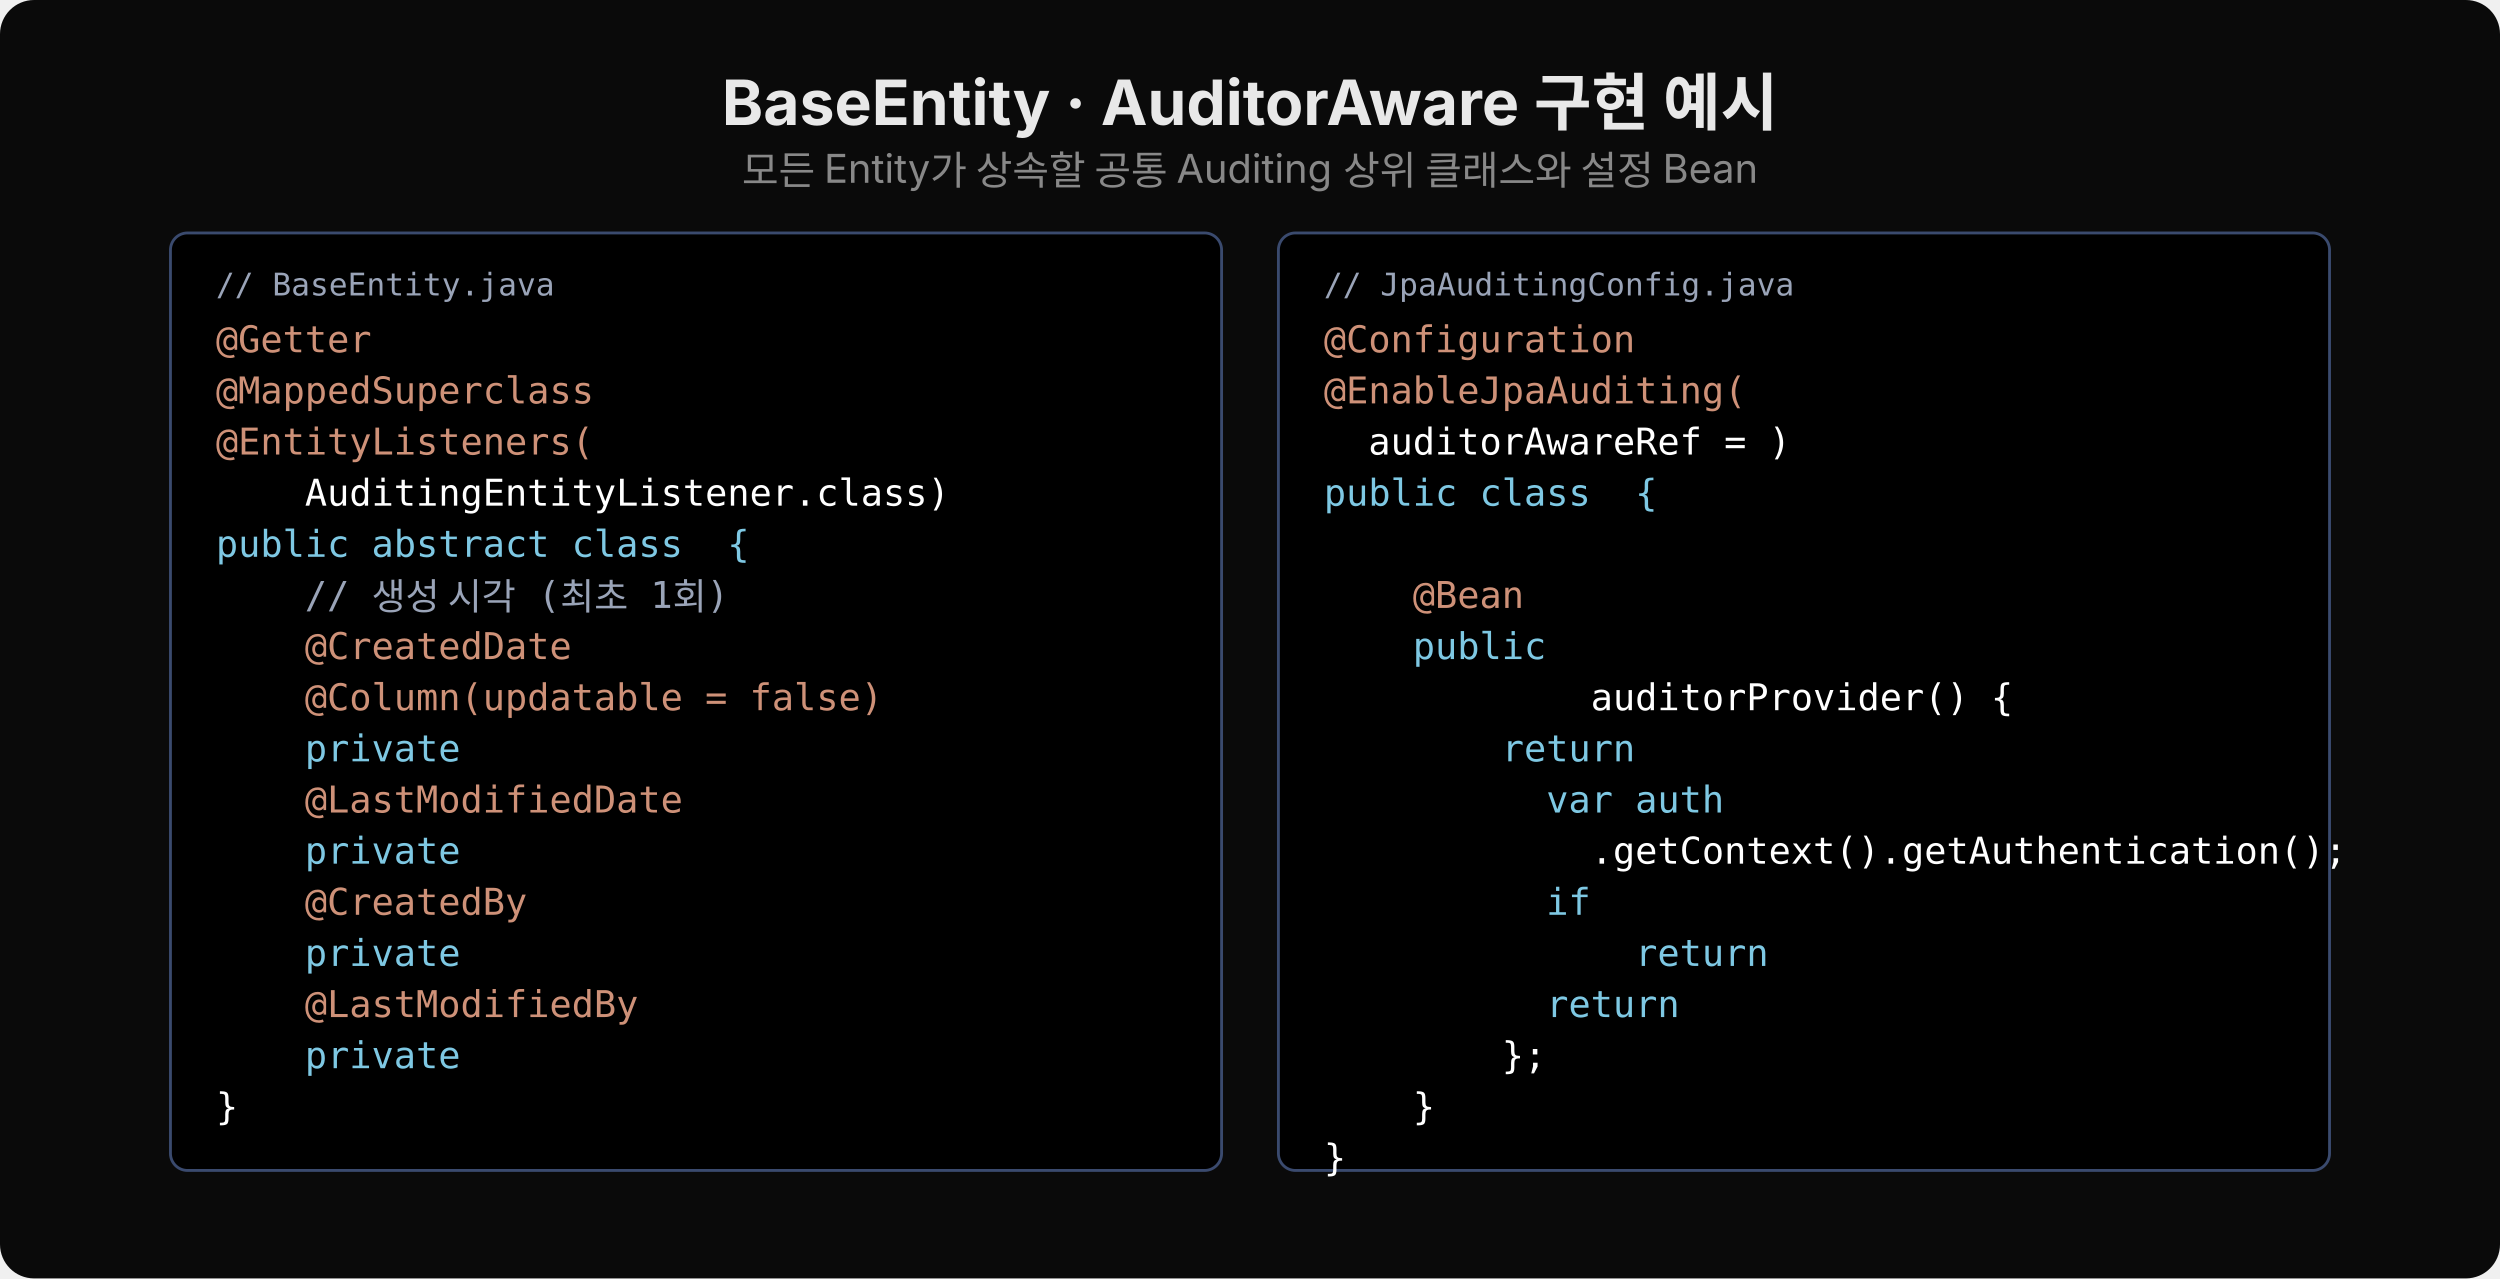
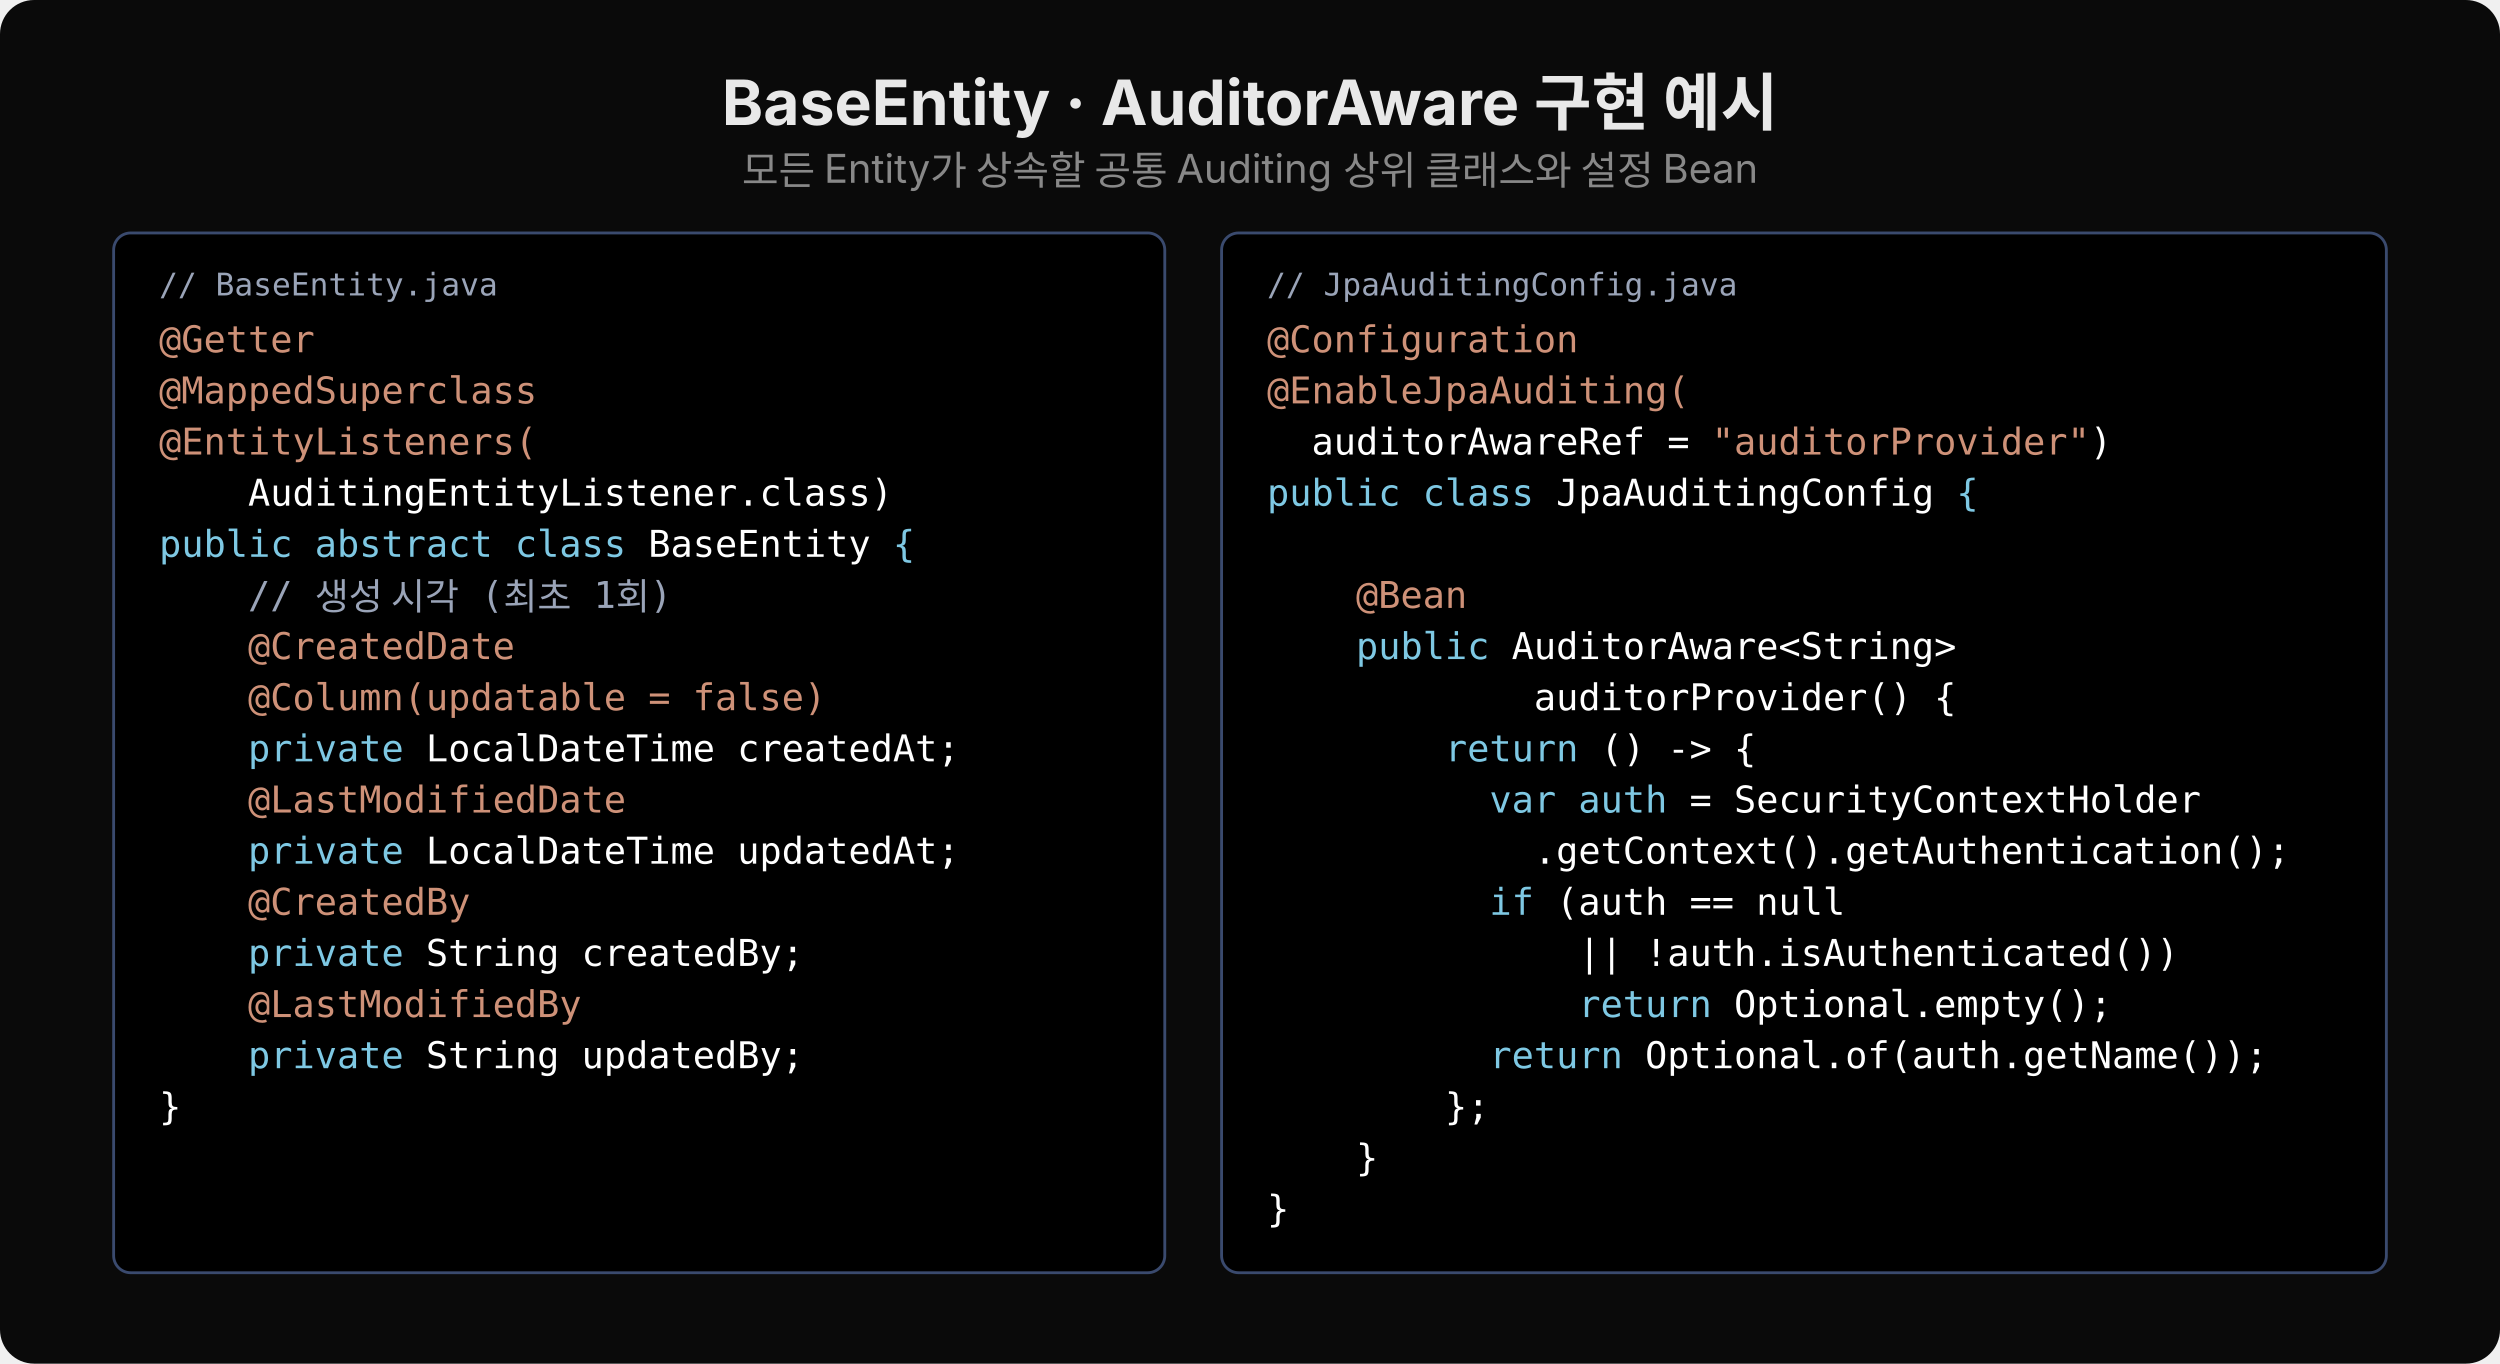
- <svg xmlns="http://www.w3.org/2000/svg" width="880" viewBox="0 0 880 450">
-   <rect width="880" height="450" rx="12" fill="#0a0a0a" />
+ <svg xmlns="http://www.w3.org/2000/svg" width="880" viewBox="0 0 880 480">
+   <rect width="880" height="480" rx="12" fill="#0a0a0a" />
  <text x="440" y="44" font-family="'Wanted Sans Variable','Wanted Sans',-apple-system,sans-serif" font-size="22" font-weight="700" fill="#e8e8e8" text-anchor="middle">BaseEntity · AuditorAware 구현 예시</text>
  <text x="440" y="65" font-family="'Wanted Sans Variable','Wanted Sans',-apple-system,sans-serif" font-size="14" fill="#888" text-anchor="middle">모든 Entity가 상속할 공통 Auditing 상위 클래스와 설정 Bean</text>
-   <rect x="60" y="82" width="370" height="330" rx="6" fill="#000000" stroke="#3a4a6e" />
-   <text x="76" y="104" font-family="'JetBrains Mono','Menlo','Consolas',monospace" font-size="11" fill="#9aa4b8" xml:space="preserve">// BaseEntity.java</text>
-   <text x="76" y="124" font-family="'JetBrains Mono','Menlo','Consolas',monospace" font-size="13" fill="#ce9178" xml:space="preserve">@Getter</text>
-   <text x="76" y="142" font-family="'JetBrains Mono','Menlo','Consolas',monospace" font-size="13" fill="#ce9178" xml:space="preserve">@MappedSuperclass</text>
-   <text x="76" y="160" font-family="'JetBrains Mono','Menlo','Consolas',monospace" font-size="13" fill="#ce9178" xml:space="preserve">@EntityListeners(</text>
-   <text x="76" y="178" font-family="'JetBrains Mono','Menlo','Consolas',monospace" font-size="13" fill="#ffffff" xml:space="preserve">    AuditingEntityListener.class)</text>
-   <text x="76" y="196" font-family="'JetBrains Mono','Menlo','Consolas',monospace" font-size="13" fill="#7ec8e3" xml:space="preserve">public abstract class <text fill="#ffffff">BaseEntity</text> {</text>
-   <text x="76" y="214" font-family="'JetBrains Mono','Menlo','Consolas',monospace" font-size="13" fill="#9aa4b8" xml:space="preserve">    // 생성 시각 (최초 1회)</text>
-   <text x="76" y="232" font-family="'JetBrains Mono','Menlo','Consolas',monospace" font-size="13" fill="#ce9178" xml:space="preserve">    @CreatedDate</text>
-   <text x="76" y="250" font-family="'JetBrains Mono','Menlo','Consolas',monospace" font-size="13" fill="#ce9178" xml:space="preserve">    @Column(updatable = false)</text>
-   <text x="76" y="268" font-family="'JetBrains Mono','Menlo','Consolas',monospace" font-size="13" fill="#7ec8e3" xml:space="preserve">    private <text fill="#ffffff">LocalDateTime createdAt;</text>
+   <rect x="40" y="82" width="370" height="366" rx="6" fill="#000000" stroke="#3a4a6e" />
+   <text x="56" y="104" font-family="'JetBrains Mono','Menlo','Consolas',monospace" font-size="11" fill="#9aa4b8" xml:space="preserve">// BaseEntity.java</text>
+   <text x="56" y="124" font-family="'JetBrains Mono','Menlo','Consolas',monospace" font-size="13" fill="#ce9178" xml:space="preserve">@Getter</text>
+   <text x="56" y="142" font-family="'JetBrains Mono','Menlo','Consolas',monospace" font-size="13" fill="#ce9178" xml:space="preserve">@MappedSuperclass</text>
+   <text x="56" y="160" font-family="'JetBrains Mono','Menlo','Consolas',monospace" font-size="13" fill="#ce9178" xml:space="preserve">@EntityListeners(</text>
+   <text x="56" y="178" font-family="'JetBrains Mono','Menlo','Consolas',monospace" font-size="13" fill="#ffffff" xml:space="preserve">    AuditingEntityListener.class)</text>
+   <text x="56" y="196" font-family="'JetBrains Mono','Menlo','Consolas',monospace" font-size="13" fill="#7ec8e3" xml:space="preserve">public abstract class <tspan fill="#ffffff">BaseEntity</tspan> {</text>
+   <text x="56" y="214" font-family="'JetBrains Mono','Menlo','Consolas',monospace" font-size="13" fill="#9aa4b8" xml:space="preserve">    // 생성 시각 (최초 1회)</text>
+   <text x="56" y="232" font-family="'JetBrains Mono','Menlo','Consolas',monospace" font-size="13" fill="#ce9178" xml:space="preserve">    @CreatedDate</text>
+   <text x="56" y="250" font-family="'JetBrains Mono','Menlo','Consolas',monospace" font-size="13" fill="#ce9178" xml:space="preserve">    @Column(updatable = false)</text>
+   <text x="56" y="268" font-family="'JetBrains Mono','Menlo','Consolas',monospace" font-size="13" fill="#7ec8e3" xml:space="preserve">    private <tspan fill="#ffffff">LocalDateTime createdAt;</tspan>
  </text>
-   <text x="76" y="286" font-family="'JetBrains Mono','Menlo','Consolas',monospace" font-size="13" fill="#ce9178" xml:space="preserve">    @LastModifiedDate</text>
-   <text x="76" y="304" font-family="'JetBrains Mono','Menlo','Consolas',monospace" font-size="13" fill="#7ec8e3" xml:space="preserve">    private <text fill="#ffffff">LocalDateTime updatedAt;</text>
+   <text x="56" y="286" font-family="'JetBrains Mono','Menlo','Consolas',monospace" font-size="13" fill="#ce9178" xml:space="preserve">    @LastModifiedDate</text>
+   <text x="56" y="304" font-family="'JetBrains Mono','Menlo','Consolas',monospace" font-size="13" fill="#7ec8e3" xml:space="preserve">    private <tspan fill="#ffffff">LocalDateTime updatedAt;</tspan>
  </text>
-   <text x="76" y="322" font-family="'JetBrains Mono','Menlo','Consolas',monospace" font-size="13" fill="#ce9178" xml:space="preserve">    @CreatedBy</text>
-   <text x="76" y="340" font-family="'JetBrains Mono','Menlo','Consolas',monospace" font-size="13" fill="#7ec8e3" xml:space="preserve">    private <text fill="#ffffff">String createdBy;</text>
+   <text x="56" y="322" font-family="'JetBrains Mono','Menlo','Consolas',monospace" font-size="13" fill="#ce9178" xml:space="preserve">    @CreatedBy</text>
+   <text x="56" y="340" font-family="'JetBrains Mono','Menlo','Consolas',monospace" font-size="13" fill="#7ec8e3" xml:space="preserve">    private <tspan fill="#ffffff">String createdBy;</tspan>
  </text>
-   <text x="76" y="358" font-family="'JetBrains Mono','Menlo','Consolas',monospace" font-size="13" fill="#ce9178" xml:space="preserve">    @LastModifiedBy</text>
-   <text x="76" y="376" font-family="'JetBrains Mono','Menlo','Consolas',monospace" font-size="13" fill="#7ec8e3" xml:space="preserve">    private <text fill="#ffffff">String updatedBy;</text>
+   <text x="56" y="358" font-family="'JetBrains Mono','Menlo','Consolas',monospace" font-size="13" fill="#ce9178" xml:space="preserve">    @LastModifiedBy</text>
+   <text x="56" y="376" font-family="'JetBrains Mono','Menlo','Consolas',monospace" font-size="13" fill="#7ec8e3" xml:space="preserve">    private <tspan fill="#ffffff">String updatedBy;</tspan>
  </text>
-   <text x="76" y="394" font-family="'JetBrains Mono','Menlo','Consolas',monospace" font-size="13" fill="#ffffff" xml:space="preserve">}</text>
-   <rect x="450" y="82" width="370" height="330" rx="6" fill="#000000" stroke="#3a4a6e" />
-   <text x="466" y="104" font-family="'JetBrains Mono','Menlo','Consolas',monospace" font-size="11" fill="#9aa4b8" xml:space="preserve">// JpaAuditingConfig.java</text>
-   <text x="466" y="124" font-family="'JetBrains Mono','Menlo','Consolas',monospace" font-size="13" fill="#ce9178" xml:space="preserve">@Configuration</text>
-   <text x="466" y="142" font-family="'JetBrains Mono','Menlo','Consolas',monospace" font-size="13" fill="#ce9178" xml:space="preserve">@EnableJpaAuditing(</text>
-   <text x="466" y="160" font-family="'JetBrains Mono','Menlo','Consolas',monospace" font-size="13" fill="#ffffff" xml:space="preserve">  auditorAwareRef = <text fill="#ce9178">"auditorProvider"</text>)</text>
-   <text x="466" y="178" font-family="'JetBrains Mono','Menlo','Consolas',monospace" font-size="13" fill="#7ec8e3" xml:space="preserve">public class <text fill="#ffffff">JpaAuditingConfig</text> {</text>
-   <text x="466" y="214" font-family="'JetBrains Mono','Menlo','Consolas',monospace" font-size="13" fill="#ce9178" xml:space="preserve">    @Bean</text>
-   <text x="466" y="232" font-family="'JetBrains Mono','Menlo','Consolas',monospace" font-size="13" fill="#7ec8e3" xml:space="preserve">    public <text fill="#ffffff">AuditorAware&lt;String&gt;</text>
+   <text x="56" y="394" font-family="'JetBrains Mono','Menlo','Consolas',monospace" font-size="13" fill="#ffffff" xml:space="preserve">}</text>
+   <rect x="430" y="82" width="410" height="366" rx="6" fill="#000000" stroke="#3a4a6e" />
+   <text x="446" y="104" font-family="'JetBrains Mono','Menlo','Consolas',monospace" font-size="11" fill="#9aa4b8" xml:space="preserve">// JpaAuditingConfig.java</text>
+   <text x="446" y="124" font-family="'JetBrains Mono','Menlo','Consolas',monospace" font-size="13" fill="#ce9178" xml:space="preserve">@Configuration</text>
+   <text x="446" y="142" font-family="'JetBrains Mono','Menlo','Consolas',monospace" font-size="13" fill="#ce9178" xml:space="preserve">@EnableJpaAuditing(</text>
+   <text x="446" y="160" font-family="'JetBrains Mono','Menlo','Consolas',monospace" font-size="13" fill="#ffffff" xml:space="preserve">  auditorAwareRef = <tspan fill="#ce9178">"auditorProvider"</tspan>)</text>
+   <text x="446" y="178" font-family="'JetBrains Mono','Menlo','Consolas',monospace" font-size="13" fill="#7ec8e3" xml:space="preserve">public class <tspan fill="#ffffff">JpaAuditingConfig</tspan> {</text>
+   <text x="446" y="214" font-family="'JetBrains Mono','Menlo','Consolas',monospace" font-size="13" fill="#ce9178" xml:space="preserve">    @Bean</text>
+   <text x="446" y="232" font-family="'JetBrains Mono','Menlo','Consolas',monospace" font-size="13" fill="#7ec8e3" xml:space="preserve">    public <tspan fill="#ffffff">AuditorAware&lt;String&gt;</tspan>
  </text>
-   <text x="466" y="250" font-family="'JetBrains Mono','Menlo','Consolas',monospace" font-size="13" fill="#ffffff" xml:space="preserve">            auditorProvider() {</text>
-   <text x="466" y="268" font-family="'JetBrains Mono','Menlo','Consolas',monospace" font-size="13" fill="#7ec8e3" xml:space="preserve">        return <text fill="#ffffff">() -&gt; {</text>
+   <text x="446" y="250" font-family="'JetBrains Mono','Menlo','Consolas',monospace" font-size="13" fill="#ffffff" xml:space="preserve">            auditorProvider() {</text>
+   <text x="446" y="268" font-family="'JetBrains Mono','Menlo','Consolas',monospace" font-size="13" fill="#7ec8e3" xml:space="preserve">        return <tspan fill="#ffffff">() -&gt; {</tspan>
  </text>
-   <text x="466" y="286" font-family="'JetBrains Mono','Menlo','Consolas',monospace" font-size="13" fill="#7ec8e3" xml:space="preserve">          var auth <text fill="#ffffff">= SecurityContextHolder</text>
+   <text x="446" y="286" font-family="'JetBrains Mono','Menlo','Consolas',monospace" font-size="13" fill="#7ec8e3" xml:space="preserve">          var auth <tspan fill="#ffffff">= SecurityContextHolder</tspan>
  </text>
-   <text x="466" y="304" font-family="'JetBrains Mono','Menlo','Consolas',monospace" font-size="13" fill="#ffffff" xml:space="preserve">            .getContext().getAuthentication();</text>
-   <text x="466" y="322" font-family="'JetBrains Mono','Menlo','Consolas',monospace" font-size="13" fill="#7ec8e3" xml:space="preserve">          if <text fill="#ffffff">(auth == null || !auth.isAuthenticated())</text>
+   <text x="446" y="304" font-family="'JetBrains Mono','Menlo','Consolas',monospace" font-size="13" fill="#ffffff" xml:space="preserve">            .getContext().getAuthentication();</text>
+   <text x="446" y="322" font-family="'JetBrains Mono','Menlo','Consolas',monospace" font-size="13" fill="#7ec8e3" xml:space="preserve">          if <tspan fill="#ffffff">(auth == null</tspan>
  </text>
-   <text x="466" y="340" font-family="'JetBrains Mono','Menlo','Consolas',monospace" font-size="13" fill="#7ec8e3" xml:space="preserve">              return <text fill="#ffffff">Optional.empty();</text>
+   <text x="446" y="340" font-family="'JetBrains Mono','Menlo','Consolas',monospace" font-size="13" fill="#ffffff" xml:space="preserve">              || !auth.isAuthenticated())</text>
+   <text x="446" y="358" font-family="'JetBrains Mono','Menlo','Consolas',monospace" font-size="13" fill="#7ec8e3" xml:space="preserve">              return <tspan fill="#ffffff">Optional.empty();</tspan>
  </text>
-   <text x="466" y="358" font-family="'JetBrains Mono','Menlo','Consolas',monospace" font-size="13" fill="#7ec8e3" xml:space="preserve">          return <text fill="#ffffff">Optional.of(auth.getName());</text>
+   <text x="446" y="376" font-family="'JetBrains Mono','Menlo','Consolas',monospace" font-size="13" fill="#7ec8e3" xml:space="preserve">          return <tspan fill="#ffffff">Optional.of(auth.getName());</tspan>
  </text>
-   <text x="466" y="376" font-family="'JetBrains Mono','Menlo','Consolas',monospace" font-size="13" fill="#ffffff" xml:space="preserve">        };</text>
-   <text x="466" y="394" font-family="'JetBrains Mono','Menlo','Consolas',monospace" font-size="13" fill="#ffffff" xml:space="preserve">    }</text>
-   <text x="466" y="412" font-family="'JetBrains Mono','Menlo','Consolas',monospace" font-size="13" fill="#ffffff" xml:space="preserve">}</text>
+   <text x="446" y="394" font-family="'JetBrains Mono','Menlo','Consolas',monospace" font-size="13" fill="#ffffff" xml:space="preserve">        };</text>
+   <text x="446" y="412" font-family="'JetBrains Mono','Menlo','Consolas',monospace" font-size="13" fill="#ffffff" xml:space="preserve">    }</text>
+   <text x="446" y="430" font-family="'JetBrains Mono','Menlo','Consolas',monospace" font-size="13" fill="#ffffff" xml:space="preserve">}</text>
</svg>
